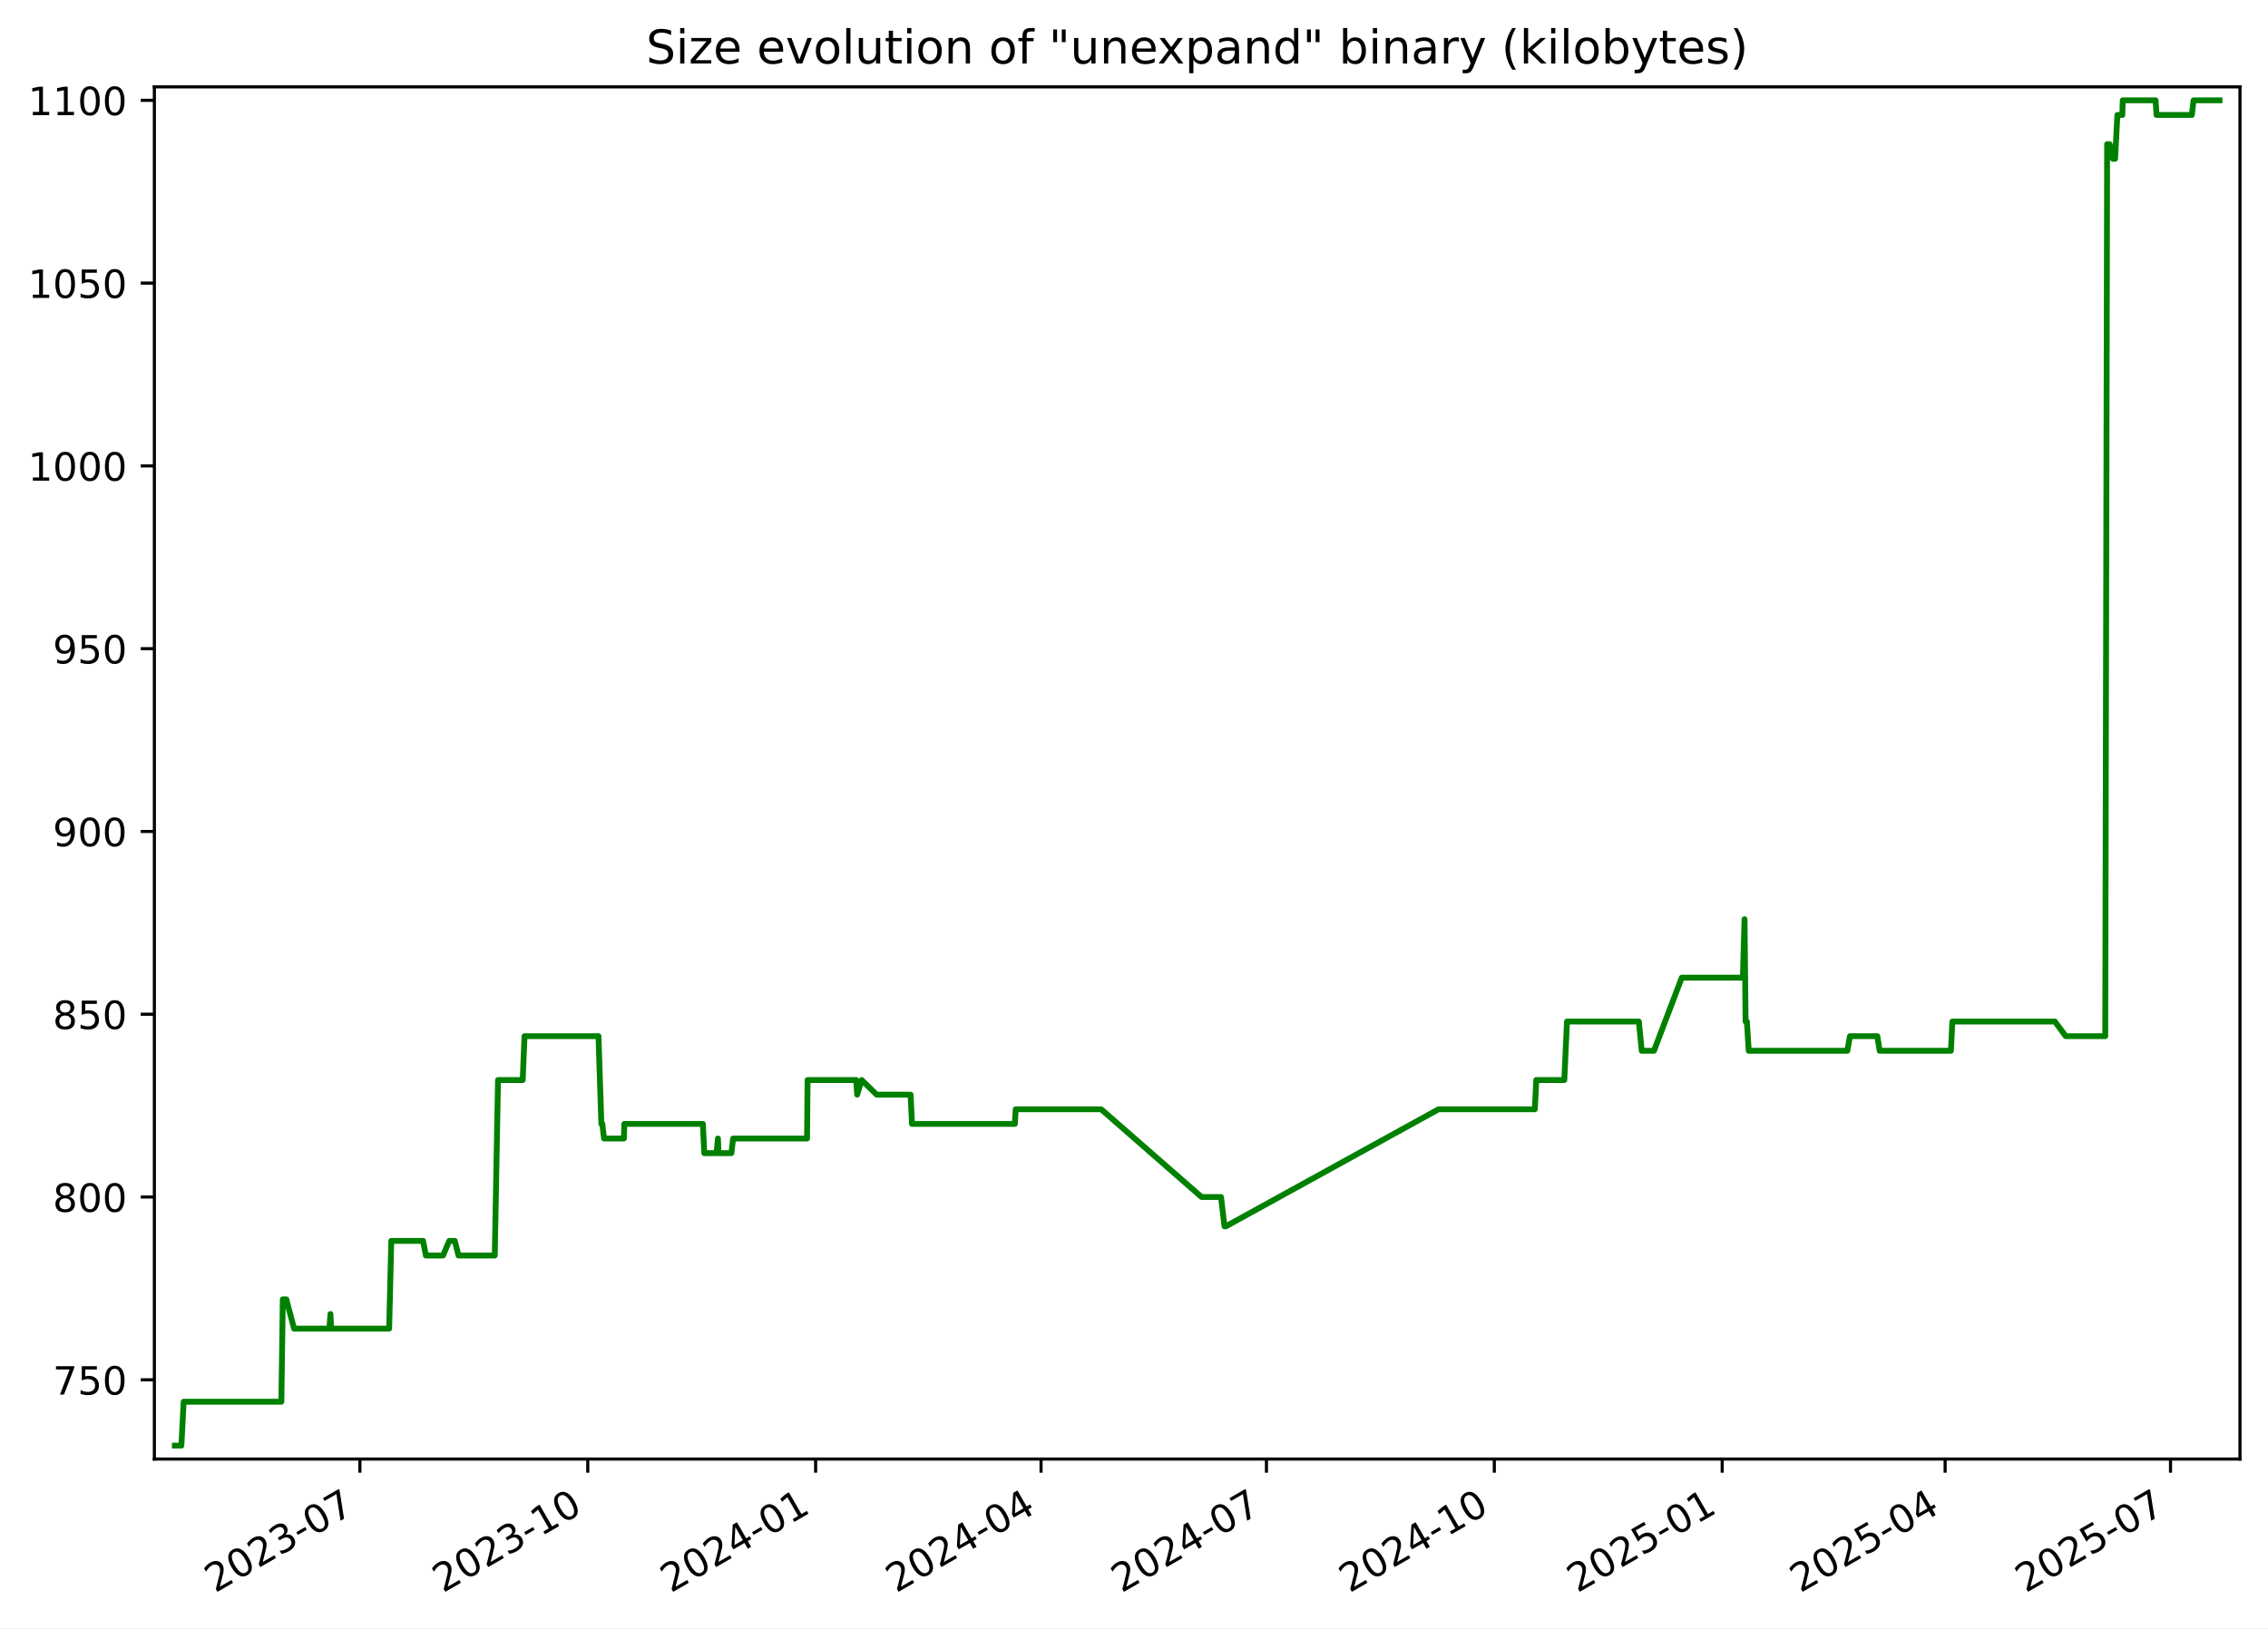
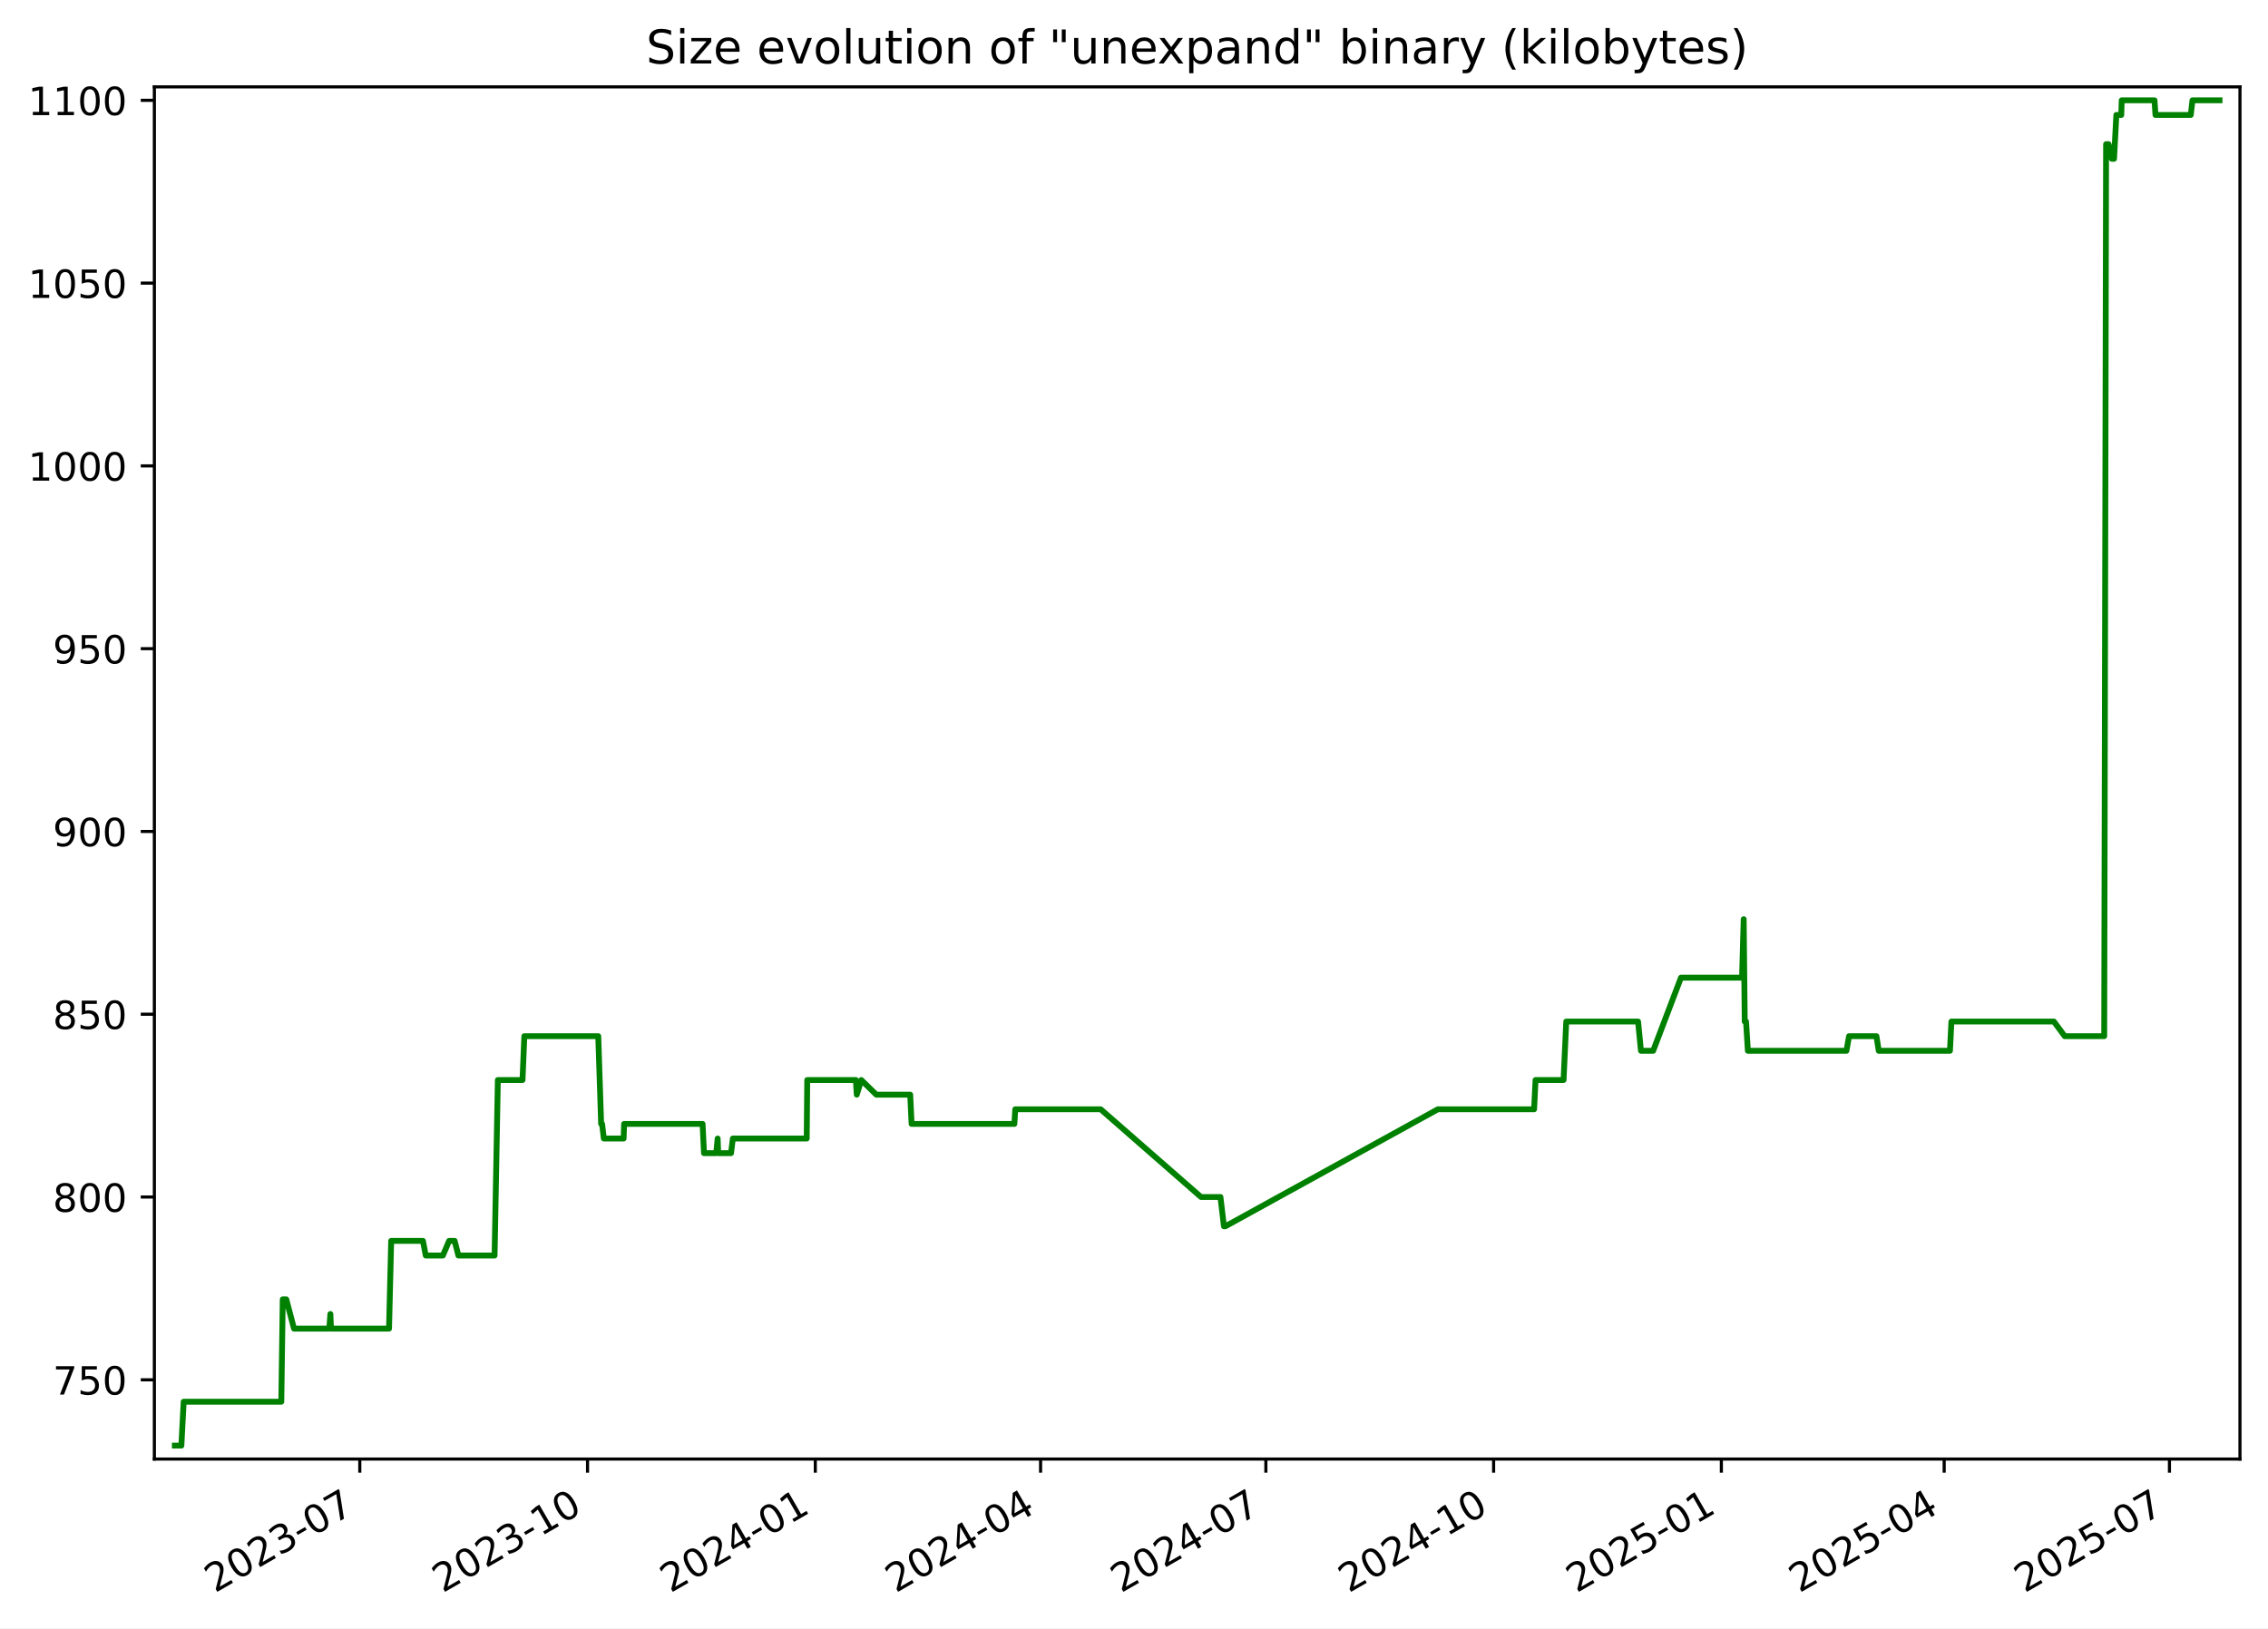
<svg xmlns="http://www.w3.org/2000/svg" xmlns:xlink="http://www.w3.org/1999/xlink" width="582.53pt" height="418.303pt" viewBox="0 0 582.53 418.303" version="1.1">
  <defs>
    <style type="text/css">*{stroke-linejoin: round; stroke-linecap: butt}</style>
  </defs>
  <g id="figure_1">
    <g id="patch_1">
      <path d="M -0 418.303  L 582.53 418.303  L 582.53 0  L -0 0  z " style="fill: #ffffff" />
    </g>
    <g id="axes_1">
      <g id="patch_2">
        <path d="M 39.65 374.83  L 575.33 374.83  L 575.33 22.318  L 39.65 22.318  z " style="fill: #ffffff" />
      </g>
      <g id="matplotlib.axis_1">
        <g id="xtick_1">
          <g id="line2d_1">
            <defs>
-               <path id="m66e5b39ec2" d="M 0 0  L 0 3.5  " style="stroke: #000000; stroke-width: 0.8" />
+               <path id="m50a687f16c" d="M 0 0  L 0 3.5  " style="stroke: #000000; stroke-width: 0.8" />
            </defs>
            <g>
-               <use xlink:href="#m66e5b39ec2" x="92.438" y="374.83" style="stroke: #000000; stroke-width: 0.8" />
+               <use xlink:href="#m50a687f16c" x="92.413" y="374.83" style="stroke: #000000; stroke-width: 0.8" />
            </g>
          </g>
          <g id="text_1">
-             <g transform="translate(55.21322 409.302) rotate(-30) scale(0.1 -0.1)">
+             <g transform="translate(55.18772 409.302) rotate(-30) scale(0.1 -0.1)">
              <defs>
                <path id="DejaVuSans-32" d="M 1228 531  L 3431 531  L 3431 0  L 469 0  L 469 531  Q 828 903 1448 1529  Q 2069 2156 2228 2338  Q 2531 2678 2651 2914  Q 2772 3150 2772 3378  Q 2772 3750 2511 3984  Q 2250 4219 1831 4219  Q 1534 4219 1204 4116  Q 875 4013 500 3803  L 500 4441  Q 881 4594 1212 4672  Q 1544 4750 1819 4750  Q 2544 4750 2975 4387  Q 3406 4025 3406 3419  Q 3406 3131 3298 2873  Q 3191 2616 2906 2266  Q 2828 2175 2409 1742  Q 1991 1309 1228 531  z " transform="scale(0.015625)" />
                <path id="DejaVuSans-30" d="M 2034 4250  Q 1547 4250 1301 3770  Q 1056 3291 1056 2328  Q 1056 1369 1301 889  Q 1547 409 2034 409  Q 2525 409 2770 889  Q 3016 1369 3016 2328  Q 3016 3291 2770 3770  Q 2525 4250 2034 4250  z M 2034 4750  Q 2819 4750 3233 4129  Q 3647 3509 3647 2328  Q 3647 1150 3233 529  Q 2819 -91 2034 -91  Q 1250 -91 836 529  Q 422 1150 422 2328  Q 422 3509 836 4129  Q 1250 4750 2034 4750  z " transform="scale(0.015625)" />
                <path id="DejaVuSans-33" d="M 2597 2516  Q 3050 2419 3304 2112  Q 3559 1806 3559 1356  Q 3559 666 3084 287  Q 2609 -91 1734 -91  Q 1441 -91 1130 -33  Q 819 25 488 141  L 488 750  Q 750 597 1062 519  Q 1375 441 1716 441  Q 2309 441 2620 675  Q 2931 909 2931 1356  Q 2931 1769 2642 2001  Q 2353 2234 1838 2234  L 1294 2234  L 1294 2753  L 1863 2753  Q 2328 2753 2575 2939  Q 2822 3125 2822 3475  Q 2822 3834 2567 4026  Q 2313 4219 1838 4219  Q 1578 4219 1281 4162  Q 984 4106 628 3988  L 628 4550  Q 988 4650 1302 4700  Q 1616 4750 1894 4750  Q 2613 4750 3031 4423  Q 3450 4097 3450 3541  Q 3450 3153 3228 2886  Q 3006 2619 2597 2516  z " transform="scale(0.015625)" />
                <path id="DejaVuSans-2d" d="M 313 2009  L 1997 2009  L 1997 1497  L 313 1497  L 313 2009  z " transform="scale(0.015625)" />
                <path id="DejaVuSans-37" d="M 525 4666  L 3525 4666  L 3525 4397  L 1831 0  L 1172 0  L 2766 4134  L 525 4134  L 525 4666  z " transform="scale(0.015625)" />
              </defs>
              <use xlink:href="#DejaVuSans-32" />
              <use xlink:href="#DejaVuSans-30" x="63.623" />
              <use xlink:href="#DejaVuSans-32" x="127.246" />
              <use xlink:href="#DejaVuSans-33" x="190.869" />
              <use xlink:href="#DejaVuSans-2d" x="254.492" />
              <use xlink:href="#DejaVuSans-30" x="290.576" />
              <use xlink:href="#DejaVuSans-37" x="354.199" />
            </g>
          </g>
        </g>
        <g id="xtick_2">
          <g id="line2d_2">
            <g>
-               <use xlink:href="#m66e5b39ec2" x="150.967" y="374.83" style="stroke: #000000; stroke-width: 0.8" />
+               <use xlink:href="#m50a687f16c" x="150.91" y="374.83" style="stroke: #000000; stroke-width: 0.8" />
            </g>
          </g>
          <g id="text_2">
-             <g transform="translate(113.7424 409.302) rotate(-30) scale(0.1 -0.1)">
+             <g transform="translate(113.6855 409.302) rotate(-30) scale(0.1 -0.1)">
              <defs>
                <path id="DejaVuSans-31" d="M 794 531  L 1825 531  L 1825 4091  L 703 3866  L 703 4441  L 1819 4666  L 2450 4666  L 2450 531  L 3481 531  L 3481 0  L 794 0  L 794 531  z " transform="scale(0.015625)" />
              </defs>
              <use xlink:href="#DejaVuSans-32" />
              <use xlink:href="#DejaVuSans-30" x="63.623" />
              <use xlink:href="#DejaVuSans-32" x="127.246" />
              <use xlink:href="#DejaVuSans-33" x="190.869" />
              <use xlink:href="#DejaVuSans-2d" x="254.492" />
              <use xlink:href="#DejaVuSans-31" x="290.576" />
              <use xlink:href="#DejaVuSans-30" x="354.199" />
            </g>
          </g>
        </g>
        <g id="xtick_3">
          <g id="line2d_3">
            <g>
-               <use xlink:href="#m66e5b39ec2" x="209.496" y="374.83" style="stroke: #000000; stroke-width: 0.8" />
+               <use xlink:href="#m50a687f16c" x="209.408" y="374.83" style="stroke: #000000; stroke-width: 0.8" />
            </g>
          </g>
          <g id="text_3">
-             <g transform="translate(172.2717 409.302) rotate(-30) scale(0.1 -0.1)">
+             <g transform="translate(172.1834 409.302) rotate(-30) scale(0.1 -0.1)">
              <defs>
                <path id="DejaVuSans-34" d="M 2419 4116  L 825 1625  L 2419 1625  L 2419 4116  z M 2253 4666  L 3047 4666  L 3047 1625  L 3713 1625  L 3713 1100  L 3047 1100  L 3047 0  L 2419 0  L 2419 1100  L 313 1100  L 313 1709  L 2253 4666  z " transform="scale(0.015625)" />
              </defs>
              <use xlink:href="#DejaVuSans-32" />
              <use xlink:href="#DejaVuSans-30" x="63.623" />
              <use xlink:href="#DejaVuSans-32" x="127.246" />
              <use xlink:href="#DejaVuSans-34" x="190.869" />
              <use xlink:href="#DejaVuSans-2d" x="254.492" />
              <use xlink:href="#DejaVuSans-30" x="290.576" />
              <use xlink:href="#DejaVuSans-31" x="354.199" />
            </g>
          </g>
        </g>
        <g id="xtick_4">
          <g id="line2d_4">
            <g>
-               <use xlink:href="#m66e5b39ec2" x="267.39" y="374.83" style="stroke: #000000; stroke-width: 0.8" />
+               <use xlink:href="#m50a687f16c" x="267.27" y="374.83" style="stroke: #000000; stroke-width: 0.8" />
            </g>
          </g>
          <g id="text_4">
-             <g transform="translate(230.1647 409.302) rotate(-30) scale(0.1 -0.1)">
+             <g transform="translate(230.0454 409.302) rotate(-30) scale(0.1 -0.1)">
              <use xlink:href="#DejaVuSans-32" />
              <use xlink:href="#DejaVuSans-30" x="63.623" />
              <use xlink:href="#DejaVuSans-32" x="127.246" />
              <use xlink:href="#DejaVuSans-34" x="190.869" />
              <use xlink:href="#DejaVuSans-2d" x="254.492" />
              <use xlink:href="#DejaVuSans-30" x="290.576" />
              <use xlink:href="#DejaVuSans-34" x="354.199" />
            </g>
          </g>
        </g>
        <g id="xtick_5">
          <g id="line2d_5">
            <g>
-               <use xlink:href="#m66e5b39ec2" x="325.283" y="374.83" style="stroke: #000000; stroke-width: 0.8" />
+               <use xlink:href="#m50a687f16c" x="325.132" y="374.83" style="stroke: #000000; stroke-width: 0.8" />
            </g>
          </g>
          <g id="text_5">
-             <g transform="translate(288.0577 409.302) rotate(-30) scale(0.1 -0.1)">
+             <g transform="translate(287.9073 409.302) rotate(-30) scale(0.1 -0.1)">
              <use xlink:href="#DejaVuSans-32" />
              <use xlink:href="#DejaVuSans-30" x="63.623" />
              <use xlink:href="#DejaVuSans-32" x="127.246" />
              <use xlink:href="#DejaVuSans-34" x="190.869" />
              <use xlink:href="#DejaVuSans-2d" x="254.492" />
              <use xlink:href="#DejaVuSans-30" x="290.576" />
              <use xlink:href="#DejaVuSans-37" x="354.199" />
            </g>
          </g>
        </g>
        <g id="xtick_6">
          <g id="line2d_6">
            <g>
-               <use xlink:href="#m66e5b39ec2" x="383.812" y="374.83" style="stroke: #000000; stroke-width: 0.8" />
+               <use xlink:href="#m50a687f16c" x="383.63" y="374.83" style="stroke: #000000; stroke-width: 0.8" />
            </g>
          </g>
          <g id="text_6">
-             <g transform="translate(346.5869 409.302) rotate(-30) scale(0.1 -0.1)">
+             <g transform="translate(346.4052 409.302) rotate(-30) scale(0.1 -0.1)">
              <use xlink:href="#DejaVuSans-32" />
              <use xlink:href="#DejaVuSans-30" x="63.623" />
              <use xlink:href="#DejaVuSans-32" x="127.246" />
              <use xlink:href="#DejaVuSans-34" x="190.869" />
              <use xlink:href="#DejaVuSans-2d" x="254.492" />
              <use xlink:href="#DejaVuSans-31" x="290.576" />
              <use xlink:href="#DejaVuSans-30" x="354.199" />
            </g>
          </g>
        </g>
        <g id="xtick_7">
          <g id="line2d_7">
            <g>
-               <use xlink:href="#m66e5b39ec2" x="442.341" y="374.83" style="stroke: #000000; stroke-width: 0.8" />
+               <use xlink:href="#m50a687f16c" x="442.128" y="374.83" style="stroke: #000000; stroke-width: 0.8" />
            </g>
          </g>
          <g id="text_7">
-             <g transform="translate(405.1162 409.302) rotate(-30) scale(0.1 -0.1)">
+             <g transform="translate(404.903 409.302) rotate(-30) scale(0.1 -0.1)">
              <defs>
                <path id="DejaVuSans-35" d="M 691 4666  L 3169 4666  L 3169 4134  L 1269 4134  L 1269 2991  Q 1406 3038 1543 3061  Q 1681 3084 1819 3084  Q 2600 3084 3056 2656  Q 3513 2228 3513 1497  Q 3513 744 3044 326  Q 2575 -91 1722 -91  Q 1428 -91 1123 -41  Q 819 9 494 109  L 494 744  Q 775 591 1075 516  Q 1375 441 1709 441  Q 2250 441 2565 725  Q 2881 1009 2881 1497  Q 2881 1984 2565 2268  Q 2250 2553 1709 2553  Q 1456 2553 1204 2497  Q 953 2441 691 2322  L 691 4666  z " transform="scale(0.015625)" />
              </defs>
              <use xlink:href="#DejaVuSans-32" />
              <use xlink:href="#DejaVuSans-30" x="63.623" />
              <use xlink:href="#DejaVuSans-32" x="127.246" />
              <use xlink:href="#DejaVuSans-35" x="190.869" />
              <use xlink:href="#DejaVuSans-2d" x="254.492" />
              <use xlink:href="#DejaVuSans-30" x="290.576" />
              <use xlink:href="#DejaVuSans-31" x="354.199" />
            </g>
          </g>
        </g>
        <g id="xtick_8">
          <g id="line2d_8">
            <g>
-               <use xlink:href="#m66e5b39ec2" x="499.598" y="374.83" style="stroke: #000000; stroke-width: 0.8" />
+               <use xlink:href="#m50a687f16c" x="499.354" y="374.83" style="stroke: #000000; stroke-width: 0.8" />
            </g>
          </g>
          <g id="text_8">
-             <g transform="translate(462.373 409.302) rotate(-30) scale(0.1 -0.1)">
+             <g transform="translate(462.1291 409.302) rotate(-30) scale(0.1 -0.1)">
              <use xlink:href="#DejaVuSans-32" />
              <use xlink:href="#DejaVuSans-30" x="63.623" />
              <use xlink:href="#DejaVuSans-32" x="127.246" />
              <use xlink:href="#DejaVuSans-35" x="190.869" />
              <use xlink:href="#DejaVuSans-2d" x="254.492" />
              <use xlink:href="#DejaVuSans-30" x="290.576" />
              <use xlink:href="#DejaVuSans-34" x="354.199" />
            </g>
          </g>
        </g>
        <g id="xtick_9">
          <g id="line2d_9">
            <g>
-               <use xlink:href="#m66e5b39ec2" x="557.491" y="374.83" style="stroke: #000000; stroke-width: 0.8" />
+               <use xlink:href="#m50a687f16c" x="557.216" y="374.83" style="stroke: #000000; stroke-width: 0.8" />
            </g>
          </g>
          <g id="text_9">
-             <g transform="translate(520.266 409.302) rotate(-30) scale(0.1 -0.1)">
+             <g transform="translate(519.9911 409.302) rotate(-30) scale(0.1 -0.1)">
              <use xlink:href="#DejaVuSans-32" />
              <use xlink:href="#DejaVuSans-30" x="63.623" />
              <use xlink:href="#DejaVuSans-32" x="127.246" />
              <use xlink:href="#DejaVuSans-35" x="190.869" />
              <use xlink:href="#DejaVuSans-2d" x="254.492" />
              <use xlink:href="#DejaVuSans-30" x="290.576" />
              <use xlink:href="#DejaVuSans-37" x="354.199" />
            </g>
          </g>
        </g>
      </g>
      <g id="matplotlib.axis_2">
        <g id="ytick_1">
          <g id="line2d_10">
            <defs>
-               <path id="mdee1c7e10b" d="M 0 0  L -3.5 0  " style="stroke: #000000; stroke-width: 0.8" />
+               <path id="m3aad602e33" d="M 0 0  L -3.5 0  " style="stroke: #000000; stroke-width: 0.8" />
            </defs>
            <g>
-               <use xlink:href="#mdee1c7e10b" x="39.65" y="354.47" style="stroke: #000000; stroke-width: 0.8" />
+               <use xlink:href="#m3aad602e33" x="39.65" y="354.47" style="stroke: #000000; stroke-width: 0.8" />
            </g>
          </g>
          <g id="text_10">
            <g transform="translate(13.5625 358.269) scale(0.1 -0.1)">
              <use xlink:href="#DejaVuSans-37" />
              <use xlink:href="#DejaVuSans-35" x="63.623" />
              <use xlink:href="#DejaVuSans-30" x="127.246" />
            </g>
          </g>
        </g>
        <g id="ytick_2">
          <g id="line2d_11">
            <g>
-               <use xlink:href="#mdee1c7e10b" x="39.65" y="307.513" style="stroke: #000000; stroke-width: 0.8" />
+               <use xlink:href="#m3aad602e33" x="39.65" y="307.513" style="stroke: #000000; stroke-width: 0.8" />
            </g>
          </g>
          <g id="text_11">
            <g transform="translate(13.5625 311.3125) scale(0.1 -0.1)">
              <defs>
                <path id="DejaVuSans-38" d="M 2034 2216  Q 1584 2216 1326 1975  Q 1069 1734 1069 1313  Q 1069 891 1326 650  Q 1584 409 2034 409  Q 2484 409 2743 651  Q 3003 894 3003 1313  Q 3003 1734 2745 1975  Q 2488 2216 2034 2216  z M 1403 2484  Q 997 2584 770 2862  Q 544 3141 544 3541  Q 544 4100 942 4425  Q 1341 4750 2034 4750  Q 2731 4750 3128 4425  Q 3525 4100 3525 3541  Q 3525 3141 3298 2862  Q 3072 2584 2669 2484  Q 3125 2378 3379 2068  Q 3634 1759 3634 1313  Q 3634 634 3220 271  Q 2806 -91 2034 -91  Q 1263 -91 848 271  Q 434 634 434 1313  Q 434 1759 690 2068  Q 947 2378 1403 2484  z M 1172 3481  Q 1172 3119 1398 2916  Q 1625 2713 2034 2713  Q 2441 2713 2670 2916  Q 2900 3119 2900 3481  Q 2900 3844 2670 4047  Q 2441 4250 2034 4250  Q 1625 4250 1398 4047  Q 1172 3844 1172 3481  z " transform="scale(0.015625)" />
              </defs>
              <use xlink:href="#DejaVuSans-38" />
              <use xlink:href="#DejaVuSans-30" x="63.623" />
              <use xlink:href="#DejaVuSans-30" x="127.246" />
            </g>
          </g>
        </g>
        <g id="ytick_3">
          <g id="line2d_12">
            <g>
-               <use xlink:href="#mdee1c7e10b" x="39.65" y="260.557" style="stroke: #000000; stroke-width: 0.8" />
+               <use xlink:href="#m3aad602e33" x="39.65" y="260.557" style="stroke: #000000; stroke-width: 0.8" />
            </g>
          </g>
          <g id="text_12">
            <g transform="translate(13.5625 264.356) scale(0.1 -0.1)">
              <use xlink:href="#DejaVuSans-38" />
              <use xlink:href="#DejaVuSans-35" x="63.623" />
              <use xlink:href="#DejaVuSans-30" x="127.246" />
            </g>
          </g>
        </g>
        <g id="ytick_4">
          <g id="line2d_13">
            <g>
-               <use xlink:href="#mdee1c7e10b" x="39.65" y="213.6" style="stroke: #000000; stroke-width: 0.8" />
+               <use xlink:href="#m3aad602e33" x="39.65" y="213.6" style="stroke: #000000; stroke-width: 0.8" />
            </g>
          </g>
          <g id="text_13">
            <g transform="translate(13.5625 217.3994) scale(0.1 -0.1)">
              <defs>
                <path id="DejaVuSans-39" d="M 703 97  L 703 672  Q 941 559 1184 500  Q 1428 441 1663 441  Q 2288 441 2617 861  Q 2947 1281 2994 2138  Q 2813 1869 2534 1725  Q 2256 1581 1919 1581  Q 1219 1581 811 2004  Q 403 2428 403 3163  Q 403 3881 828 4315  Q 1253 4750 1959 4750  Q 2769 4750 3195 4129  Q 3622 3509 3622 2328  Q 3622 1225 3098 567  Q 2575 -91 1691 -91  Q 1453 -91 1209 -44  Q 966 3 703 97  z M 1959 2075  Q 2384 2075 2632 2365  Q 2881 2656 2881 3163  Q 2881 3666 2632 3958  Q 2384 4250 1959 4250  Q 1534 4250 1286 3958  Q 1038 3666 1038 3163  Q 1038 2656 1286 2365  Q 1534 2075 1959 2075  z " transform="scale(0.015625)" />
              </defs>
              <use xlink:href="#DejaVuSans-39" />
              <use xlink:href="#DejaVuSans-30" x="63.623" />
              <use xlink:href="#DejaVuSans-30" x="127.246" />
            </g>
          </g>
        </g>
        <g id="ytick_5">
          <g id="line2d_14">
            <g>
-               <use xlink:href="#mdee1c7e10b" x="39.65" y="166.644" style="stroke: #000000; stroke-width: 0.8" />
+               <use xlink:href="#m3aad602e33" x="39.65" y="166.644" style="stroke: #000000; stroke-width: 0.8" />
            </g>
          </g>
          <g id="text_14">
            <g transform="translate(13.5625 170.4429) scale(0.1 -0.1)">
              <use xlink:href="#DejaVuSans-39" />
              <use xlink:href="#DejaVuSans-35" x="63.623" />
              <use xlink:href="#DejaVuSans-30" x="127.246" />
            </g>
          </g>
        </g>
        <g id="ytick_6">
          <g id="line2d_15">
            <g>
-               <use xlink:href="#mdee1c7e10b" x="39.65" y="119.687" style="stroke: #000000; stroke-width: 0.8" />
+               <use xlink:href="#m3aad602e33" x="39.65" y="119.687" style="stroke: #000000; stroke-width: 0.8" />
            </g>
          </g>
          <g id="text_15">
            <g transform="translate(7.2 123.4864) scale(0.1 -0.1)">
              <use xlink:href="#DejaVuSans-31" />
              <use xlink:href="#DejaVuSans-30" x="63.623" />
              <use xlink:href="#DejaVuSans-30" x="127.246" />
              <use xlink:href="#DejaVuSans-30" x="190.869" />
            </g>
          </g>
        </g>
        <g id="ytick_7">
          <g id="line2d_16">
            <g>
-               <use xlink:href="#mdee1c7e10b" x="39.65" y="72.731" style="stroke: #000000; stroke-width: 0.8" />
+               <use xlink:href="#m3aad602e33" x="39.65" y="72.731" style="stroke: #000000; stroke-width: 0.8" />
            </g>
          </g>
          <g id="text_16">
            <g transform="translate(7.2 76.52987) scale(0.1 -0.1)">
              <use xlink:href="#DejaVuSans-31" />
              <use xlink:href="#DejaVuSans-30" x="63.623" />
              <use xlink:href="#DejaVuSans-35" x="127.246" />
              <use xlink:href="#DejaVuSans-30" x="190.869" />
            </g>
          </g>
        </g>
        <g id="ytick_8">
          <g id="line2d_17">
            <g>
-               <use xlink:href="#mdee1c7e10b" x="39.65" y="25.774" style="stroke: #000000; stroke-width: 0.8" />
+               <use xlink:href="#m3aad602e33" x="39.65" y="25.774" style="stroke: #000000; stroke-width: 0.8" />
            </g>
          </g>
          <g id="text_17">
            <g transform="translate(7.2 29.57334) scale(0.1 -0.1)">
              <use xlink:href="#DejaVuSans-31" />
              <use xlink:href="#DejaVuSans-31" x="63.623" />
              <use xlink:href="#DejaVuSans-30" x="127.246" />
              <use xlink:href="#DejaVuSans-30" x="190.869" />
            </g>
          </g>
        </g>
      </g>
      <g id="line2d_18">
-         <path d="M 44.902 371.374  L 46.586 371.374  L 47.175 360.105  L 72.266 360.105  L 72.639 333.809  L 73.548 333.809  L 75.531 341.322  L 84.607 341.322  L 84.878 337.565  L 85.039 341.322  L 99.951 341.322  L 100.505 318.783  L 108.666 318.783  L 109.388 322.539  L 113.791 322.539  L 115.389 318.783  L 116.816 318.783  L 117.77 322.539  L 127.077 322.539  L 127.915 277.461  L 134.255 277.461  L 134.722 266.192  L 153.722 266.192  L 154.46 288.731  L 154.702 288.731  L 155.149 292.487  L 160.235 292.487  L 160.366 288.731  L 180.53 288.731  L 180.894 296.244  L 184.043 296.244  L 184.402 292.487  L 184.542 296.244  L 187.841 296.244  L 188.304 292.487  L 207.289 292.487  L 207.426 277.461  L 219.924 277.461  L 220.153 281.218  L 221.319 277.461  L 225.175 281.218  L 233.885 281.218  L 234.242 288.731  L 260.658 288.731  L 260.884 284.974  L 282.837 284.974  L 308.622 307.513  L 313.612 307.513  L 314.508 315.026  L 314.895 315.026  L 369.488 284.974  L 394.217 284.974  L 394.588 277.461  L 401.789 277.461  L 402.477 262.435  L 420.935 262.435  L 421.681 269.948  L 424.814 269.948  L 431.959 251.165  L 447.657 251.165  L 448.081 236.139  L 448.348 262.435  L 448.686 262.435  L 449.155 269.948  L 474.486 269.948  L 475.155 266.192  L 482.19 266.192  L 482.789 269.948  L 501.086 269.948  L 501.461 262.435  L 527.795 262.435  L 530.575 266.192  L 540.728 266.192  L 541.211 37.044  L 541.853 37.044  L 542.702 40.8  L 543.255 40.8  L 543.847 29.531  L 545.11 29.531  L 545.226 25.774  L 553.656 25.774  L 553.902 29.531  L 562.97 29.531  L 563.407 25.774  L 570.078 25.774  L 570.078 25.774  " clip-path="url(#p42d2e5ac6c)" style="fill: none; stroke: #008000; stroke-width: 1.5; stroke-linecap: square" />
+         <path d="M 44.902 371.374  L 46.585 371.374  L 47.174 360.105  L 72.252 360.105  L 72.624 333.809  L 73.533 333.809  L 75.514 341.322  L 84.586 341.322  L 84.856 337.565  L 85.017 341.322  L 99.922 341.322  L 100.475 318.783  L 108.632 318.783  L 109.353 322.539  L 113.754 322.539  L 115.351 318.783  L 116.778 318.783  L 117.731 322.539  L 127.033 322.539  L 127.871 277.461  L 134.207 277.461  L 134.674 266.192  L 153.664 266.192  L 154.401 288.731  L 154.643 288.731  L 155.09 292.487  L 160.174 292.487  L 160.304 288.731  L 180.457 288.731  L 180.821 296.244  L 183.969 296.244  L 184.327 292.487  L 184.467 296.244  L 187.764 296.244  L 188.227 292.487  L 207.202 292.487  L 207.339 277.461  L 219.83 277.461  L 220.059 281.218  L 221.225 277.461  L 225.078 281.218  L 233.784 281.218  L 234.141 288.731  L 260.542 288.731  L 260.768 284.974  L 282.709 284.974  L 308.48 307.513  L 313.468 307.513  L 314.363 315.026  L 314.751 315.026  L 369.314 284.974  L 394.03 284.974  L 394.4 277.461  L 401.598 277.461  L 402.286 262.435  L 420.733 262.435  L 421.479 269.948  L 424.61 269.948  L 431.752 251.165  L 447.441 251.165  L 447.865 236.139  L 448.131 262.435  L 448.469 262.435  L 448.938 269.948  L 474.256 269.948  L 474.924 266.192  L 481.956 266.192  L 482.554 269.948  L 500.841 269.948  L 501.216 262.435  L 527.536 262.435  L 530.315 266.192  L 540.462 266.192  L 540.945 37.044  L 541.587 37.044  L 542.435 40.8  L 542.988 40.8  L 543.58 29.531  L 544.842 29.531  L 544.957 25.774  L 553.384 25.774  L 553.629 29.531  L 562.692 29.531  L 563.129 25.774  L 570.078 25.774  L 570.078 25.774  " clip-path="url(#pd281616f11)" style="fill: none; stroke: #008000; stroke-width: 1.5; stroke-linecap: square" />
      </g>
      <g id="patch_3">
        <path d="M 39.65 374.83  L 39.65 22.318  " style="fill: none; stroke: #000000; stroke-width: 0.8; stroke-linejoin: miter; stroke-linecap: square" />
      </g>
      <g id="patch_4">
        <path d="M 575.33 374.83  L 575.33 22.318  " style="fill: none; stroke: #000000; stroke-width: 0.8; stroke-linejoin: miter; stroke-linecap: square" />
      </g>
      <g id="patch_5">
        <path d="M 39.65 374.83  L 575.33 374.83  " style="fill: none; stroke: #000000; stroke-width: 0.8; stroke-linejoin: miter; stroke-linecap: square" />
      </g>
      <g id="patch_6">
        <path d="M 39.65 22.318  L 575.33 22.318  " style="fill: none; stroke: #000000; stroke-width: 0.8; stroke-linejoin: miter; stroke-linecap: square" />
      </g>
      <g id="text_18">
        <g transform="translate(165.9538 16.31812) scale(0.12 -0.12)">
          <defs>
            <path id="DejaVuSans-53" d="M 3425 4513  L 3425 3897  Q 3066 4069 2747 4153  Q 2428 4238 2131 4238  Q 1616 4238 1336 4038  Q 1056 3838 1056 3469  Q 1056 3159 1242 3001  Q 1428 2844 1947 2747  L 2328 2669  Q 3034 2534 3370 2195  Q 3706 1856 3706 1288  Q 3706 609 3251 259  Q 2797 -91 1919 -91  Q 1588 -91 1214 -16  Q 841 59 441 206  L 441 856  Q 825 641 1194 531  Q 1563 422 1919 422  Q 2459 422 2753 634  Q 3047 847 3047 1241  Q 3047 1584 2836 1778  Q 2625 1972 2144 2069  L 1759 2144  Q 1053 2284 737 2584  Q 422 2884 422 3419  Q 422 4038 858 4394  Q 1294 4750 2059 4750  Q 2388 4750 2728 4690  Q 3069 4631 3425 4513  z " transform="scale(0.015625)" />
            <path id="DejaVuSans-69" d="M 603 3500  L 1178 3500  L 1178 0  L 603 0  L 603 3500  z M 603 4863  L 1178 4863  L 1178 4134  L 603 4134  L 603 4863  z " transform="scale(0.015625)" />
            <path id="DejaVuSans-7a" d="M 353 3500  L 3084 3500  L 3084 2975  L 922 459  L 3084 459  L 3084 0  L 275 0  L 275 525  L 2438 3041  L 353 3041  L 353 3500  z " transform="scale(0.015625)" />
            <path id="DejaVuSans-65" d="M 3597 1894  L 3597 1613  L 953 1613  Q 991 1019 1311 708  Q 1631 397 2203 397  Q 2534 397 2845 478  Q 3156 559 3463 722  L 3463 178  Q 3153 47 2828 -22  Q 2503 -91 2169 -91  Q 1331 -91 842 396  Q 353 884 353 1716  Q 353 2575 817 3079  Q 1281 3584 2069 3584  Q 2775 3584 3186 3129  Q 3597 2675 3597 1894  z M 3022 2063  Q 3016 2534 2758 2815  Q 2500 3097 2075 3097  Q 1594 3097 1305 2825  Q 1016 2553 972 2059  L 3022 2063  z " transform="scale(0.015625)" />
            <path id="DejaVuSans-20" transform="scale(0.015625)" />
            <path id="DejaVuSans-76" d="M 191 3500  L 800 3500  L 1894 563  L 2988 3500  L 3597 3500  L 2284 0  L 1503 0  L 191 3500  z " transform="scale(0.015625)" />
            <path id="DejaVuSans-6f" d="M 1959 3097  Q 1497 3097 1228 2736  Q 959 2375 959 1747  Q 959 1119 1226 758  Q 1494 397 1959 397  Q 2419 397 2687 759  Q 2956 1122 2956 1747  Q 2956 2369 2687 2733  Q 2419 3097 1959 3097  z M 1959 3584  Q 2709 3584 3137 3096  Q 3566 2609 3566 1747  Q 3566 888 3137 398  Q 2709 -91 1959 -91  Q 1206 -91 779 398  Q 353 888 353 1747  Q 353 2609 779 3096  Q 1206 3584 1959 3584  z " transform="scale(0.015625)" />
            <path id="DejaVuSans-6c" d="M 603 4863  L 1178 4863  L 1178 0  L 603 0  L 603 4863  z " transform="scale(0.015625)" />
            <path id="DejaVuSans-75" d="M 544 1381  L 544 3500  L 1119 3500  L 1119 1403  Q 1119 906 1312 657  Q 1506 409 1894 409  Q 2359 409 2629 706  Q 2900 1003 2900 1516  L 2900 3500  L 3475 3500  L 3475 0  L 2900 0  L 2900 538  Q 2691 219 2414 64  Q 2138 -91 1772 -91  Q 1169 -91 856 284  Q 544 659 544 1381  z M 1991 3584  L 1991 3584  z " transform="scale(0.015625)" />
            <path id="DejaVuSans-74" d="M 1172 4494  L 1172 3500  L 2356 3500  L 2356 3053  L 1172 3053  L 1172 1153  Q 1172 725 1289 603  Q 1406 481 1766 481  L 2356 481  L 2356 0  L 1766 0  Q 1100 0 847 248  Q 594 497 594 1153  L 594 3053  L 172 3053  L 172 3500  L 594 3500  L 594 4494  L 1172 4494  z " transform="scale(0.015625)" />
            <path id="DejaVuSans-6e" d="M 3513 2113  L 3513 0  L 2938 0  L 2938 2094  Q 2938 2591 2744 2837  Q 2550 3084 2163 3084  Q 1697 3084 1428 2787  Q 1159 2491 1159 1978  L 1159 0  L 581 0  L 581 3500  L 1159 3500  L 1159 2956  Q 1366 3272 1645 3428  Q 1925 3584 2291 3584  Q 2894 3584 3203 3211  Q 3513 2838 3513 2113  z " transform="scale(0.015625)" />
            <path id="DejaVuSans-66" d="M 2375 4863  L 2375 4384  L 1825 4384  Q 1516 4384 1395 4259  Q 1275 4134 1275 3809  L 1275 3500  L 2222 3500  L 2222 3053  L 1275 3053  L 1275 0  L 697 0  L 697 3053  L 147 3053  L 147 3500  L 697 3500  L 697 3744  Q 697 4328 969 4595  Q 1241 4863 1831 4863  L 2375 4863  z " transform="scale(0.015625)" />
            <path id="DejaVuSans-22" d="M 1147 4666  L 1147 2931  L 616 2931  L 616 4666  L 1147 4666  z M 2328 4666  L 2328 2931  L 1797 2931  L 1797 4666  L 2328 4666  z " transform="scale(0.015625)" />
            <path id="DejaVuSans-78" d="M 3513 3500  L 2247 1797  L 3578 0  L 2900 0  L 1881 1375  L 863 0  L 184 0  L 1544 1831  L 300 3500  L 978 3500  L 1906 2253  L 2834 3500  L 3513 3500  z " transform="scale(0.015625)" />
            <path id="DejaVuSans-70" d="M 1159 525  L 1159 -1331  L 581 -1331  L 581 3500  L 1159 3500  L 1159 2969  Q 1341 3281 1617 3432  Q 1894 3584 2278 3584  Q 2916 3584 3314 3078  Q 3713 2572 3713 1747  Q 3713 922 3314 415  Q 2916 -91 2278 -91  Q 1894 -91 1617 61  Q 1341 213 1159 525  z M 3116 1747  Q 3116 2381 2855 2742  Q 2594 3103 2138 3103  Q 1681 3103 1420 2742  Q 1159 2381 1159 1747  Q 1159 1113 1420 752  Q 1681 391 2138 391  Q 2594 391 2855 752  Q 3116 1113 3116 1747  z " transform="scale(0.015625)" />
            <path id="DejaVuSans-61" d="M 2194 1759  Q 1497 1759 1228 1600  Q 959 1441 959 1056  Q 959 750 1161 570  Q 1363 391 1709 391  Q 2188 391 2477 730  Q 2766 1069 2766 1631  L 2766 1759  L 2194 1759  z M 3341 1997  L 3341 0  L 2766 0  L 2766 531  Q 2569 213 2275 61  Q 1981 -91 1556 -91  Q 1019 -91 701 211  Q 384 513 384 1019  Q 384 1609 779 1909  Q 1175 2209 1959 2209  L 2766 2209  L 2766 2266  Q 2766 2663 2505 2880  Q 2244 3097 1772 3097  Q 1472 3097 1187 3025  Q 903 2953 641 2809  L 641 3341  Q 956 3463 1253 3523  Q 1550 3584 1831 3584  Q 2591 3584 2966 3190  Q 3341 2797 3341 1997  z " transform="scale(0.015625)" />
            <path id="DejaVuSans-64" d="M 2906 2969  L 2906 4863  L 3481 4863  L 3481 0  L 2906 0  L 2906 525  Q 2725 213 2448 61  Q 2172 -91 1784 -91  Q 1150 -91 751 415  Q 353 922 353 1747  Q 353 2572 751 3078  Q 1150 3584 1784 3584  Q 2172 3584 2448 3432  Q 2725 3281 2906 2969  z M 947 1747  Q 947 1113 1208 752  Q 1469 391 1925 391  Q 2381 391 2643 752  Q 2906 1113 2906 1747  Q 2906 2381 2643 2742  Q 2381 3103 1925 3103  Q 1469 3103 1208 2742  Q 947 2381 947 1747  z " transform="scale(0.015625)" />
            <path id="DejaVuSans-62" d="M 3116 1747  Q 3116 2381 2855 2742  Q 2594 3103 2138 3103  Q 1681 3103 1420 2742  Q 1159 2381 1159 1747  Q 1159 1113 1420 752  Q 1681 391 2138 391  Q 2594 391 2855 752  Q 3116 1113 3116 1747  z M 1159 2969  Q 1341 3281 1617 3432  Q 1894 3584 2278 3584  Q 2916 3584 3314 3078  Q 3713 2572 3713 1747  Q 3713 922 3314 415  Q 2916 -91 2278 -91  Q 1894 -91 1617 61  Q 1341 213 1159 525  L 1159 0  L 581 0  L 581 4863  L 1159 4863  L 1159 2969  z " transform="scale(0.015625)" />
            <path id="DejaVuSans-72" d="M 2631 2963  Q 2534 3019 2420 3045  Q 2306 3072 2169 3072  Q 1681 3072 1420 2755  Q 1159 2438 1159 1844  L 1159 0  L 581 0  L 581 3500  L 1159 3500  L 1159 2956  Q 1341 3275 1631 3429  Q 1922 3584 2338 3584  Q 2397 3584 2469 3576  Q 2541 3569 2628 3553  L 2631 2963  z " transform="scale(0.015625)" />
            <path id="DejaVuSans-79" d="M 2059 -325  Q 1816 -950 1584 -1140  Q 1353 -1331 966 -1331  L 506 -1331  L 506 -850  L 844 -850  Q 1081 -850 1212 -737  Q 1344 -625 1503 -206  L 1606 56  L 191 3500  L 800 3500  L 1894 763  L 2988 3500  L 3597 3500  L 2059 -325  z " transform="scale(0.015625)" />
            <path id="DejaVuSans-28" d="M 1984 4856  Q 1566 4138 1362 3434  Q 1159 2731 1159 2009  Q 1159 1288 1364 580  Q 1569 -128 1984 -844  L 1484 -844  Q 1016 -109 783 600  Q 550 1309 550 2009  Q 550 2706 781 3412  Q 1013 4119 1484 4856  L 1984 4856  z " transform="scale(0.015625)" />
            <path id="DejaVuSans-6b" d="M 581 4863  L 1159 4863  L 1159 1991  L 2875 3500  L 3609 3500  L 1753 1863  L 3688 0  L 2938 0  L 1159 1709  L 1159 0  L 581 0  L 581 4863  z " transform="scale(0.015625)" />
            <path id="DejaVuSans-73" d="M 2834 3397  L 2834 2853  Q 2591 2978 2328 3040  Q 2066 3103 1784 3103  Q 1356 3103 1142 2972  Q 928 2841 928 2578  Q 928 2378 1081 2264  Q 1234 2150 1697 2047  L 1894 2003  Q 2506 1872 2764 1633  Q 3022 1394 3022 966  Q 3022 478 2636 193  Q 2250 -91 1575 -91  Q 1294 -91 989 -36  Q 684 19 347 128  L 347 722  Q 666 556 975 473  Q 1284 391 1588 391  Q 1994 391 2212 530  Q 2431 669 2431 922  Q 2431 1156 2273 1281  Q 2116 1406 1581 1522  L 1381 1569  Q 847 1681 609 1914  Q 372 2147 372 2553  Q 372 3047 722 3315  Q 1072 3584 1716 3584  Q 2034 3584 2315 3537  Q 2597 3491 2834 3397  z " transform="scale(0.015625)" />
            <path id="DejaVuSans-29" d="M 513 4856  L 1013 4856  Q 1481 4119 1714 3412  Q 1947 2706 1947 2009  Q 1947 1309 1714 600  Q 1481 -109 1013 -844  L 513 -844  Q 928 -128 1133 580  Q 1338 1288 1338 2009  Q 1338 2731 1133 3434  Q 928 4138 513 4856  z " transform="scale(0.015625)" />
          </defs>
          <use xlink:href="#DejaVuSans-53" />
          <use xlink:href="#DejaVuSans-69" x="63.477" />
          <use xlink:href="#DejaVuSans-7a" x="91.26" />
          <use xlink:href="#DejaVuSans-65" x="143.75" />
          <use xlink:href="#DejaVuSans-20" x="205.273" />
          <use xlink:href="#DejaVuSans-65" x="237.061" />
          <use xlink:href="#DejaVuSans-76" x="298.584" />
          <use xlink:href="#DejaVuSans-6f" x="357.764" />
          <use xlink:href="#DejaVuSans-6c" x="418.945" />
          <use xlink:href="#DejaVuSans-75" x="446.729" />
          <use xlink:href="#DejaVuSans-74" x="510.107" />
          <use xlink:href="#DejaVuSans-69" x="549.316" />
          <use xlink:href="#DejaVuSans-6f" x="577.1" />
          <use xlink:href="#DejaVuSans-6e" x="638.281" />
          <use xlink:href="#DejaVuSans-20" x="701.66" />
          <use xlink:href="#DejaVuSans-6f" x="733.447" />
          <use xlink:href="#DejaVuSans-66" x="794.629" />
          <use xlink:href="#DejaVuSans-20" x="829.834" />
          <use xlink:href="#DejaVuSans-22" x="861.621" />
          <use xlink:href="#DejaVuSans-75" x="907.617" />
          <use xlink:href="#DejaVuSans-6e" x="970.996" />
          <use xlink:href="#DejaVuSans-65" x="1034.375" />
          <use xlink:href="#DejaVuSans-78" x="1094.148" />
          <use xlink:href="#DejaVuSans-70" x="1153.328" />
          <use xlink:href="#DejaVuSans-61" x="1216.805" />
          <use xlink:href="#DejaVuSans-6e" x="1278.084" />
          <use xlink:href="#DejaVuSans-64" x="1341.463" />
          <use xlink:href="#DejaVuSans-22" x="1404.939" />
          <use xlink:href="#DejaVuSans-20" x="1450.936" />
          <use xlink:href="#DejaVuSans-62" x="1482.723" />
          <use xlink:href="#DejaVuSans-69" x="1546.199" />
          <use xlink:href="#DejaVuSans-6e" x="1573.982" />
          <use xlink:href="#DejaVuSans-61" x="1637.361" />
          <use xlink:href="#DejaVuSans-72" x="1698.641" />
          <use xlink:href="#DejaVuSans-79" x="1739.754" />
          <use xlink:href="#DejaVuSans-20" x="1798.934" />
          <use xlink:href="#DejaVuSans-28" x="1830.721" />
          <use xlink:href="#DejaVuSans-6b" x="1869.734" />
          <use xlink:href="#DejaVuSans-69" x="1927.645" />
          <use xlink:href="#DejaVuSans-6c" x="1955.428" />
          <use xlink:href="#DejaVuSans-6f" x="1983.211" />
          <use xlink:href="#DejaVuSans-62" x="2044.393" />
          <use xlink:href="#DejaVuSans-79" x="2107.869" />
          <use xlink:href="#DejaVuSans-74" x="2167.049" />
          <use xlink:href="#DejaVuSans-65" x="2206.258" />
          <use xlink:href="#DejaVuSans-73" x="2267.781" />
          <use xlink:href="#DejaVuSans-29" x="2319.881" />
        </g>
      </g>
    </g>
  </g>
  <defs>
-     <clipPath id="p42d2e5ac6c">
+     <clipPath id="pd281616f11">
      <rect x="39.65" y="22.318" width="535.68" height="352.512" />
    </clipPath>
  </defs>
</svg>
